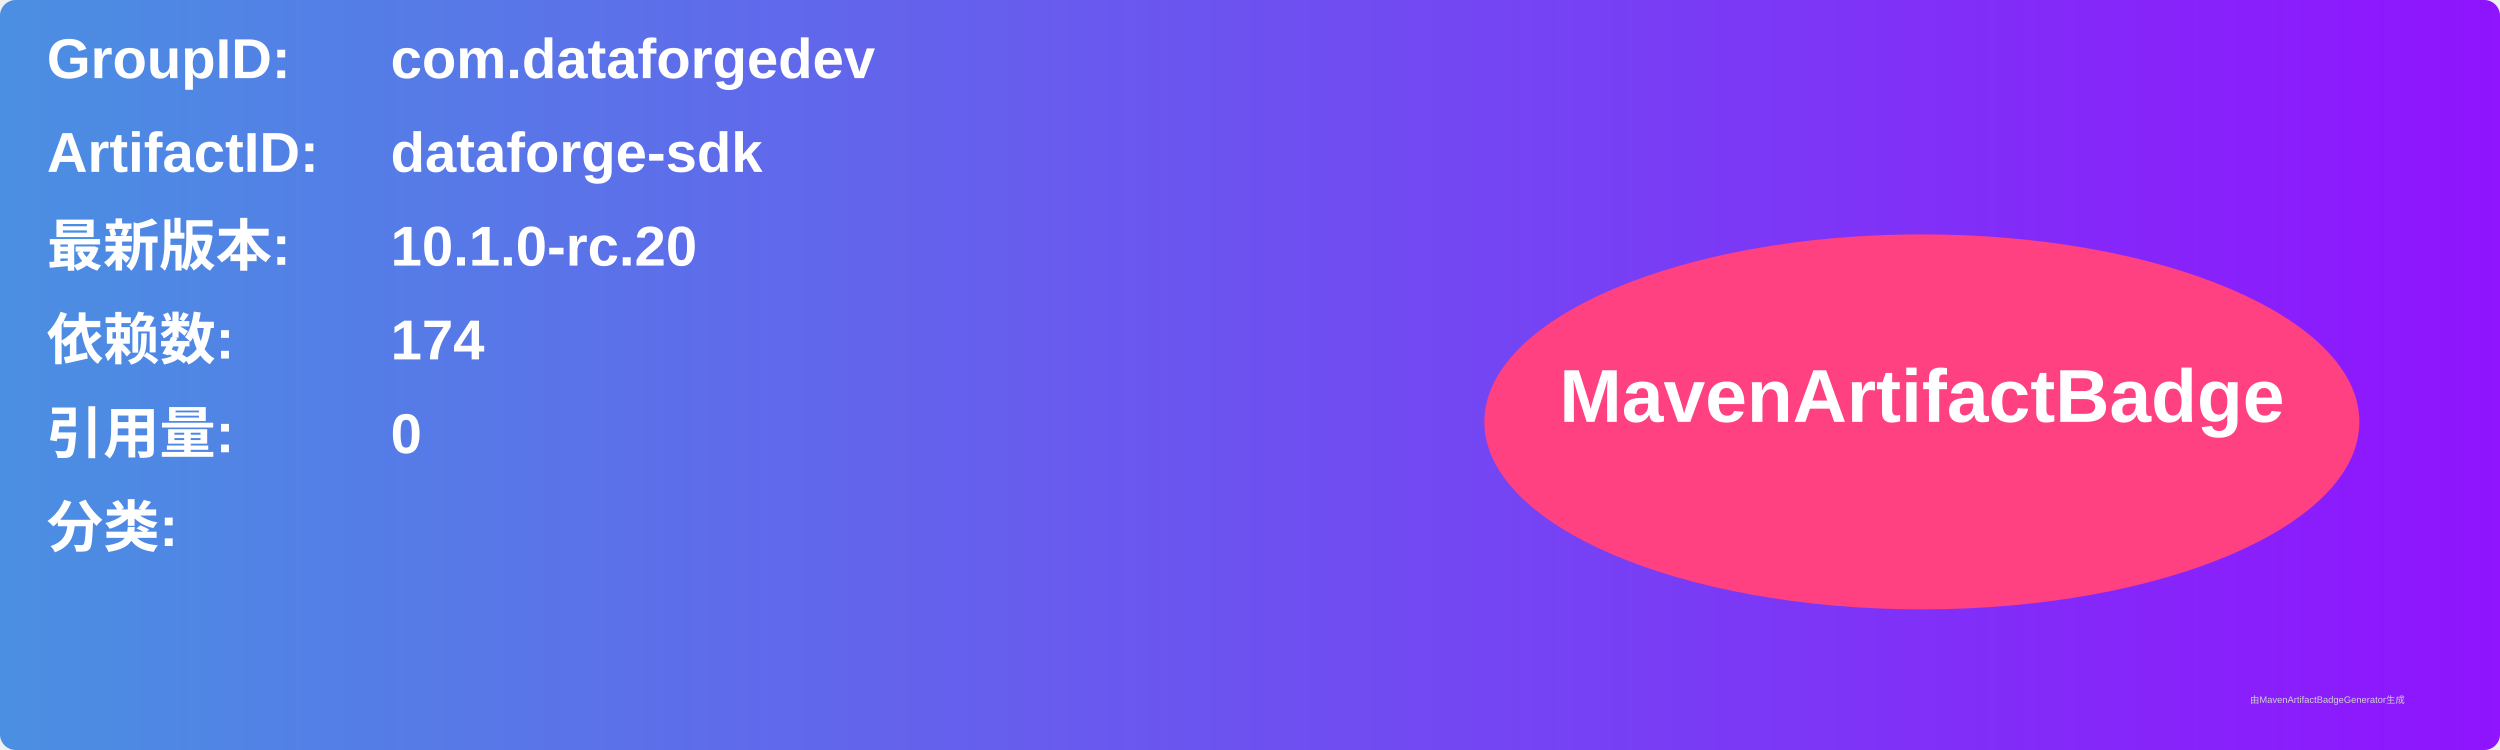
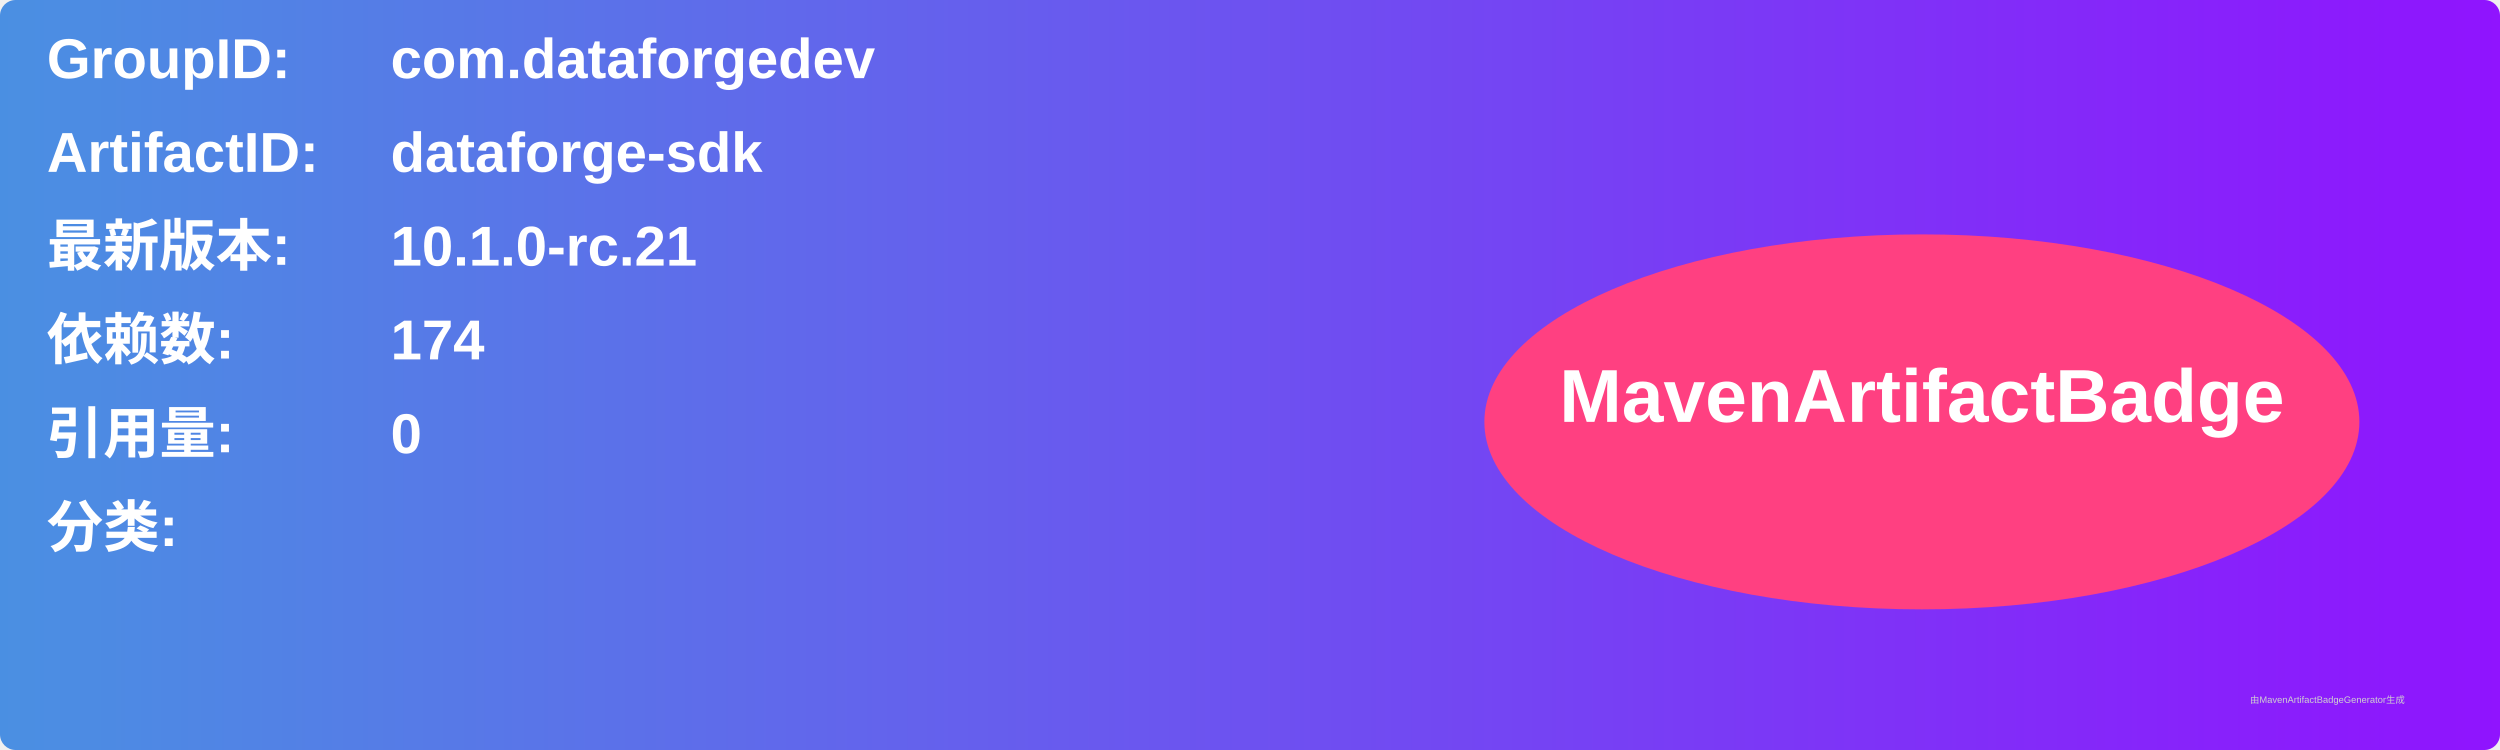
<svg xmlns="http://www.w3.org/2000/svg" width="800" height="240" viewBox="0 0 800 240">
  <linearGradient id="grad" x1="0%" y1="0%" x2="100%" y2="0%">
    <stop offset="0%" stop-color="#4a90e2" />
    <stop offset="100%" stop-color="#9013fe" />
  </linearGradient>
  <rect width="100%" height="100%" rx="5" ry="5" fill="url(#grad)" />
  <g transform="translate(15, 15)">
    <text x="0" y="10" font-family="Arial" font-size="18" fill="white" font-weight="bold" width="260">GroupID:</text>
    <text x="110" y="10" font-family="Arial" font-size="18" fill="white" font-weight="bold" width="460">com.dataforgedev</text>
    <text x="0" y="40" font-family="Arial" font-size="18" fill="white" font-weight="bold" width="260">ArtifactID:</text>
    <text x="110" y="40" font-family="Arial" font-size="18" fill="white" font-weight="bold" width="460">dataforge-sdk</text>
    <text x="0" y="70" font-family="Arial" font-size="18" fill="white" font-weight="bold">最新版本:</text>
    <text x="110" y="70" font-family="Arial" font-size="18" fill="white" font-weight="bold">
-       <tspan font-weight="bold">10.1.0-rc.20</tspan>
+       <tspan font-weight="bold">10.1.0-rc.21</tspan>
    </text>
    <text x="0" y="100" font-family="Arial" font-size="18" fill="white" font-weight="bold">依赖数: </text>
    <text x="110" y="100" font-family="Arial" font-size="18" fill="white">
      <tspan font-weight="bold">174</tspan>
    </text>
    <text x="0" y="130" font-family="Arial" font-size="18" fill="white" font-weight="bold">引用量: </text>
    <text x="110" y="130" font-family="Arial" font-size="18" fill="white">
      <tspan font-weight="bold">0</tspan>
    </text>
    <text x="0" y="160" font-family="Arial" font-size="18" fill="white" font-weight="bold">分类:</text>
    <text x="10" y="190" font-family="Arial" font-size="10" fill="white">
      <tspan font-weight="bold" />
    </text>
    <ellipse cx="600" cy="120" rx="140" ry="60" fill="#ff4081" />
    <text x="600" y="120" text-anchor="middle" font-family="Arial" font-size="24" fill="white" font-weight="bold">MavenArtifactBadge</text>
  </g>
  <text x="720" y="225" font-family="Arial" font-size="3" fill="#d0d0d0">由MavenArtifactBadgeGenerator生成</text>
</svg>
